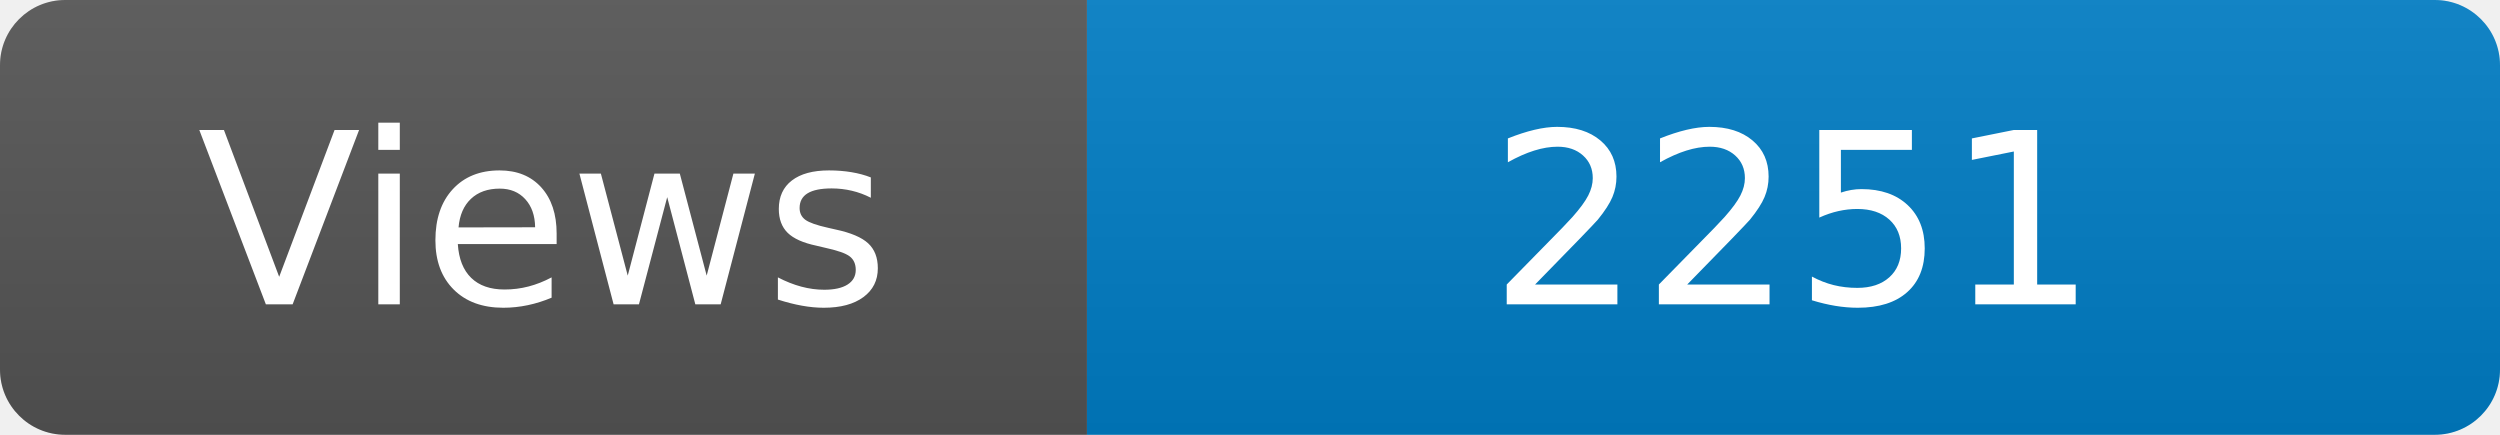
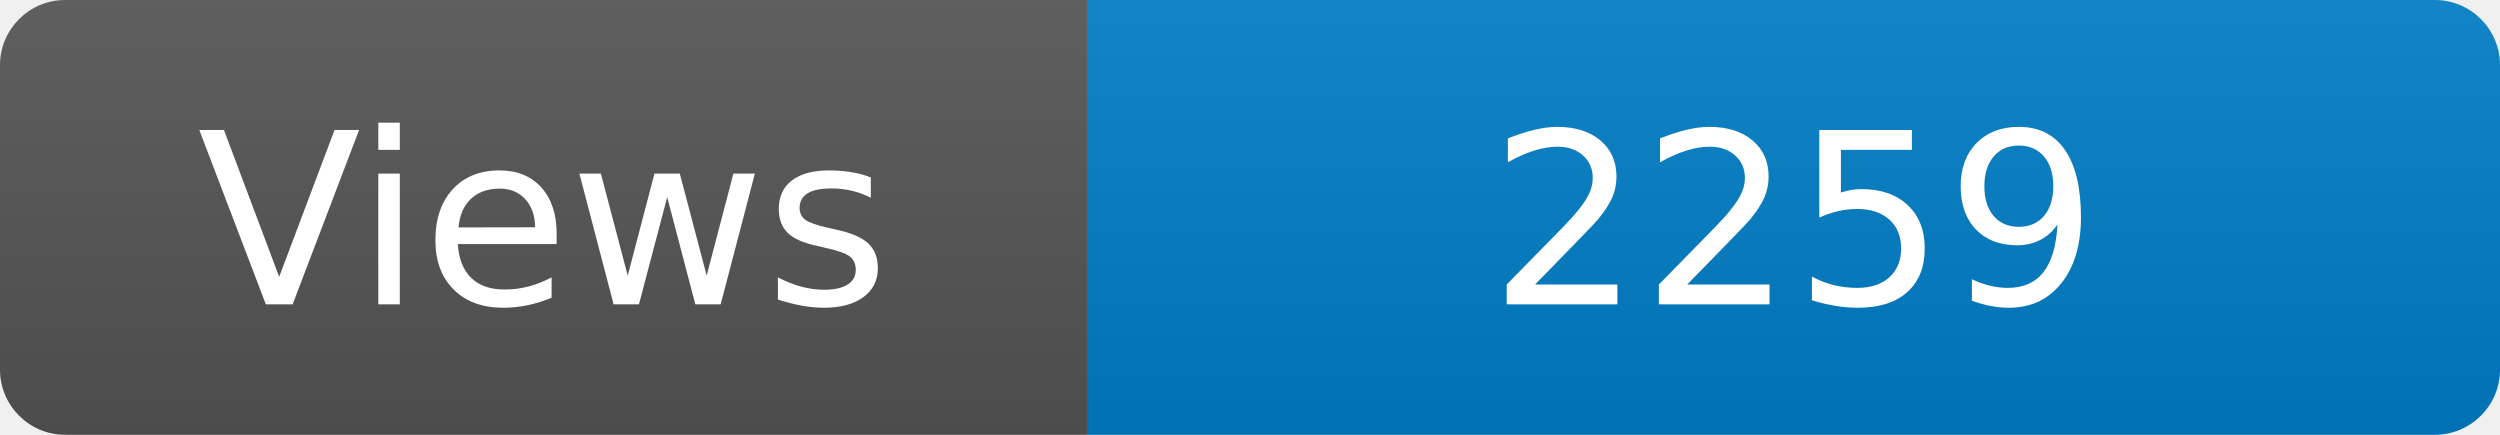
<svg xmlns="http://www.w3.org/2000/svg" width="115" height="20" role="img" aria-label="Maintained?: yes">
  <linearGradient id="s" x2="0" y2="100%">
    <stop offset="0" stop-color="#bbb" stop-opacity=".1" />
    <stop offset="1" stop-opacity=".1" />
  </linearGradient>
  <clipPath id="r">
    <rect width="115" height="20" rx="3" fill="#fff" />
  </clipPath>
  <g clip-path="url(#r)">
    <rect width="50" height="20" fill="#555" />
    <rect x="50" width="160" height="20" fill="#007ec6" />
    <rect width="115" height="20" fill="url(#s)" />
  </g>
  <g fill="#fff" text-anchor="middle" font-family="Verdana,Geneva,DejaVu Sans,sans-serif" font-size="110">
    <text x="250" y="140" transform="scale(.1)" fill="#fff">Views</text>
-     <text x="825" y="140" transform="scale(.1)" fill="#fff">2251</text>
+     <text x="825" y="140" transform="scale(.1)" fill="#fff">2259</text>
  </g>
</svg>
